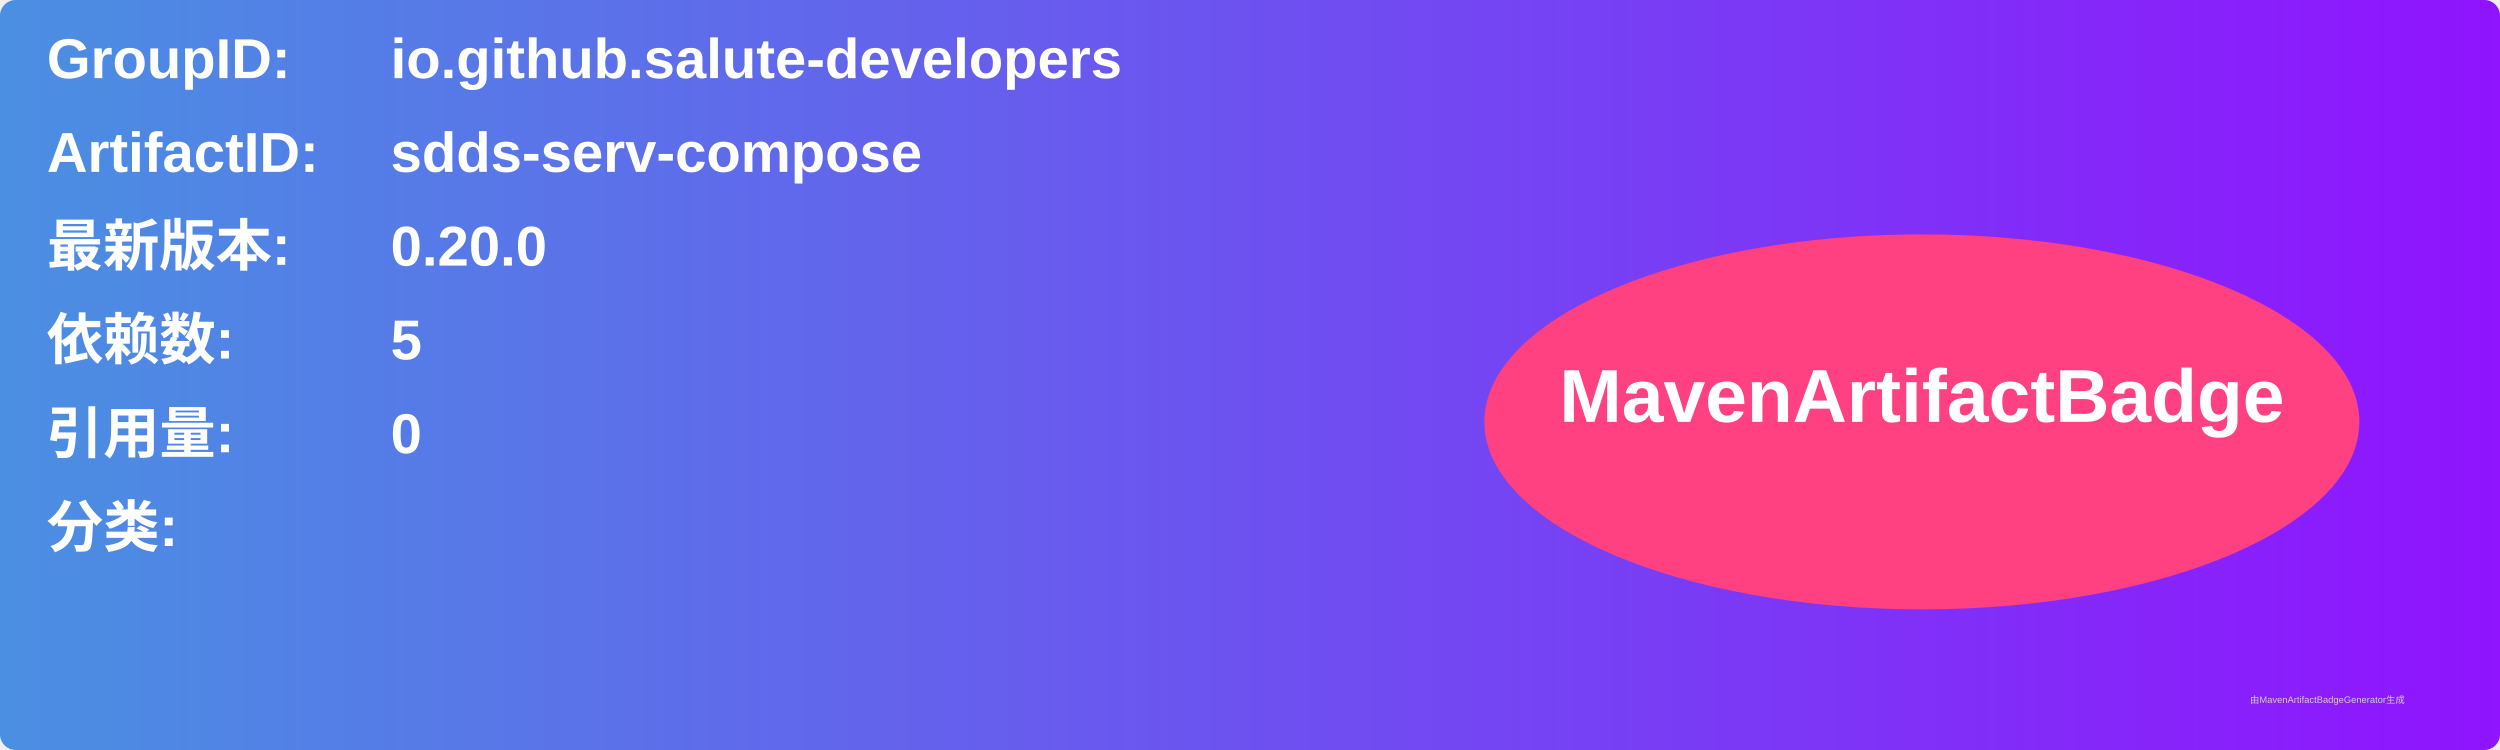
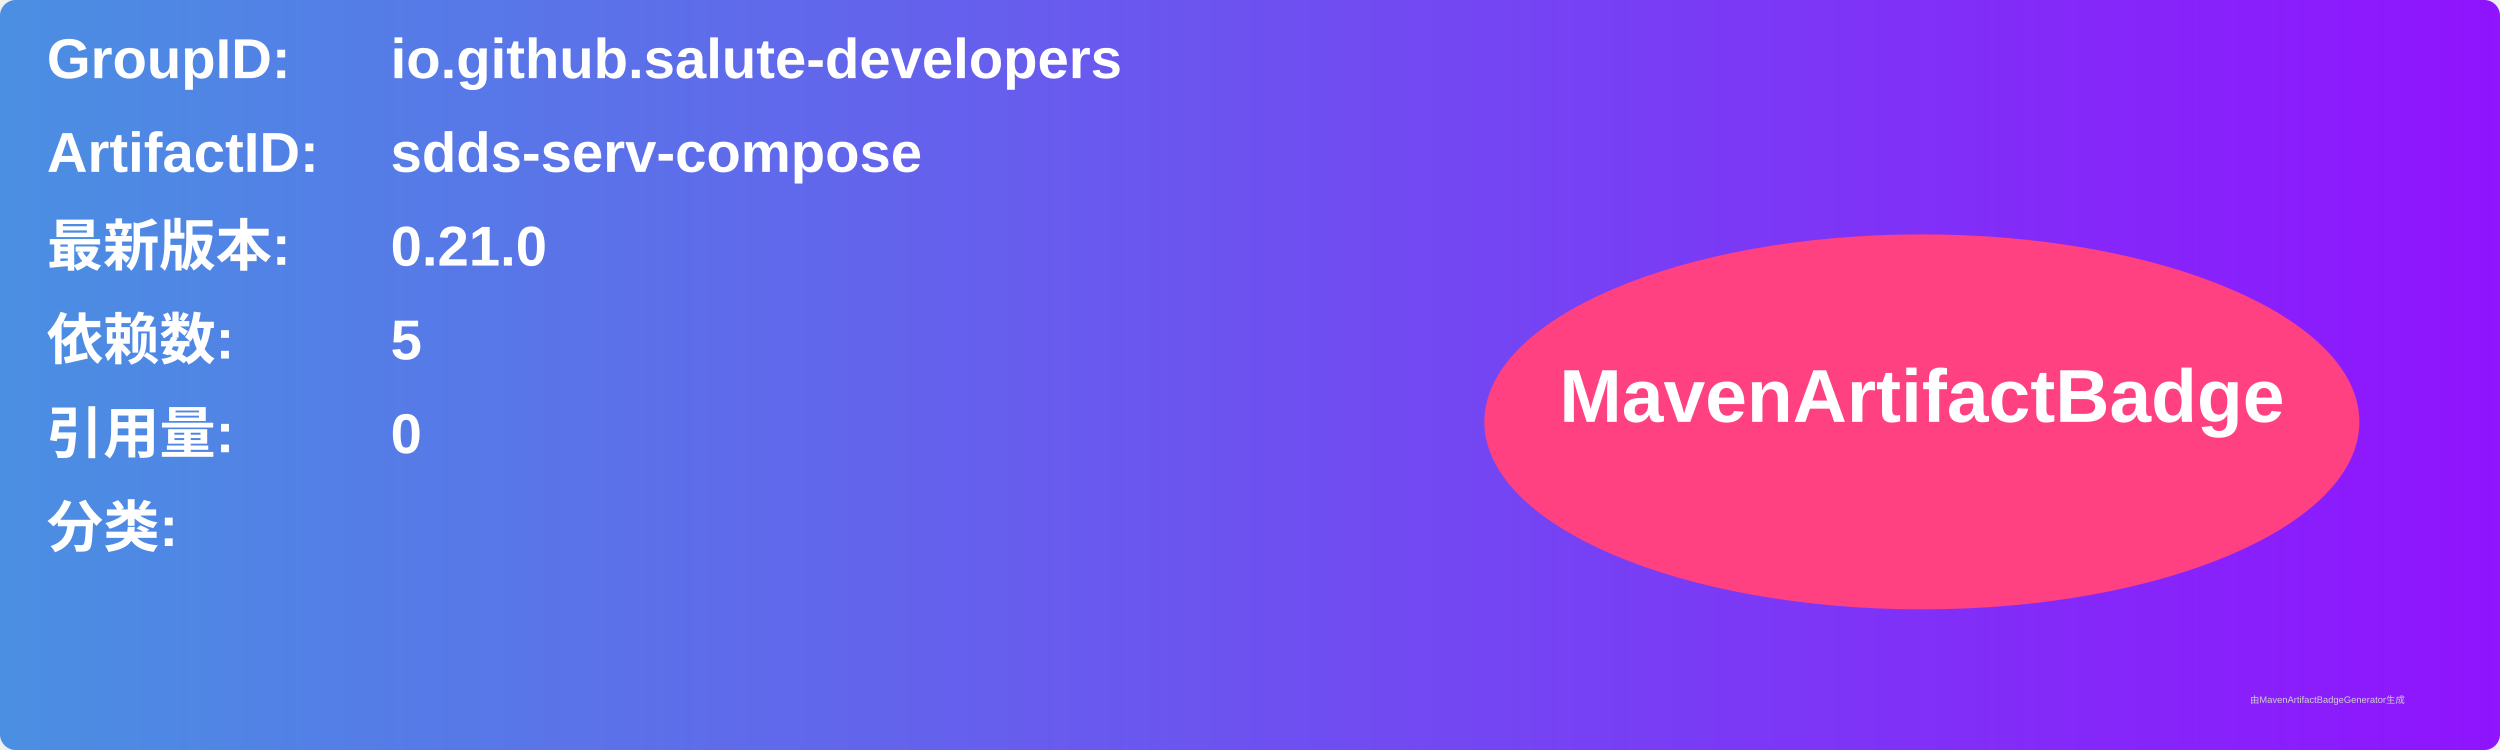
<svg xmlns="http://www.w3.org/2000/svg" width="800" height="240" viewBox="0 0 800 240">
  <linearGradient id="grad" x1="0%" y1="0%" x2="100%" y2="0%">
    <stop offset="0%" stop-color="#4a90e2" />
    <stop offset="100%" stop-color="#9013fe" />
  </linearGradient>
  <rect width="100%" height="100%" rx="5" ry="5" fill="url(#grad)" />
  <g transform="translate(15, 15)">
    <text x="0" y="10" font-family="Arial" font-size="18" fill="white" font-weight="bold" width="260">GroupID:</text>
    <text x="110" y="10" font-family="Arial" font-size="18" fill="white" font-weight="bold" width="460">io.github.salute-developers</text>
    <text x="0" y="40" font-family="Arial" font-size="18" fill="white" font-weight="bold" width="260">ArtifactID:</text>
    <text x="110" y="40" font-family="Arial" font-size="18" fill="white" font-weight="bold" width="460">sdds-serv-compose</text>
    <text x="0" y="70" font-family="Arial" font-size="18" fill="white" font-weight="bold">最新版本:</text>
    <text x="110" y="70" font-family="Arial" font-size="18" fill="white" font-weight="bold">
-       <tspan font-weight="bold">0.20.0</tspan>
+       <tspan font-weight="bold">0.21.0</tspan>
    </text>
    <text x="0" y="100" font-family="Arial" font-size="18" fill="white" font-weight="bold">依赖数: </text>
    <text x="110" y="100" font-family="Arial" font-size="18" fill="white">
      <tspan font-weight="bold">5</tspan>
    </text>
    <text x="0" y="130" font-family="Arial" font-size="18" fill="white" font-weight="bold">引用量: </text>
    <text x="110" y="130" font-family="Arial" font-size="18" fill="white">
      <tspan font-weight="bold">0</tspan>
    </text>
    <text x="0" y="160" font-family="Arial" font-size="18" fill="white" font-weight="bold">分类:</text>
    <text x="10" y="190" font-family="Arial" font-size="10" fill="white">
      <tspan font-weight="bold" />
    </text>
    <ellipse cx="600" cy="120" rx="140" ry="60" fill="#ff4081" />
    <text x="600" y="120" text-anchor="middle" font-family="Arial" font-size="24" fill="white" font-weight="bold">MavenArtifactBadge</text>
  </g>
  <text x="720" y="225" font-family="Arial" font-size="3" fill="#d0d0d0">由MavenArtifactBadgeGenerator生成</text>
</svg>
